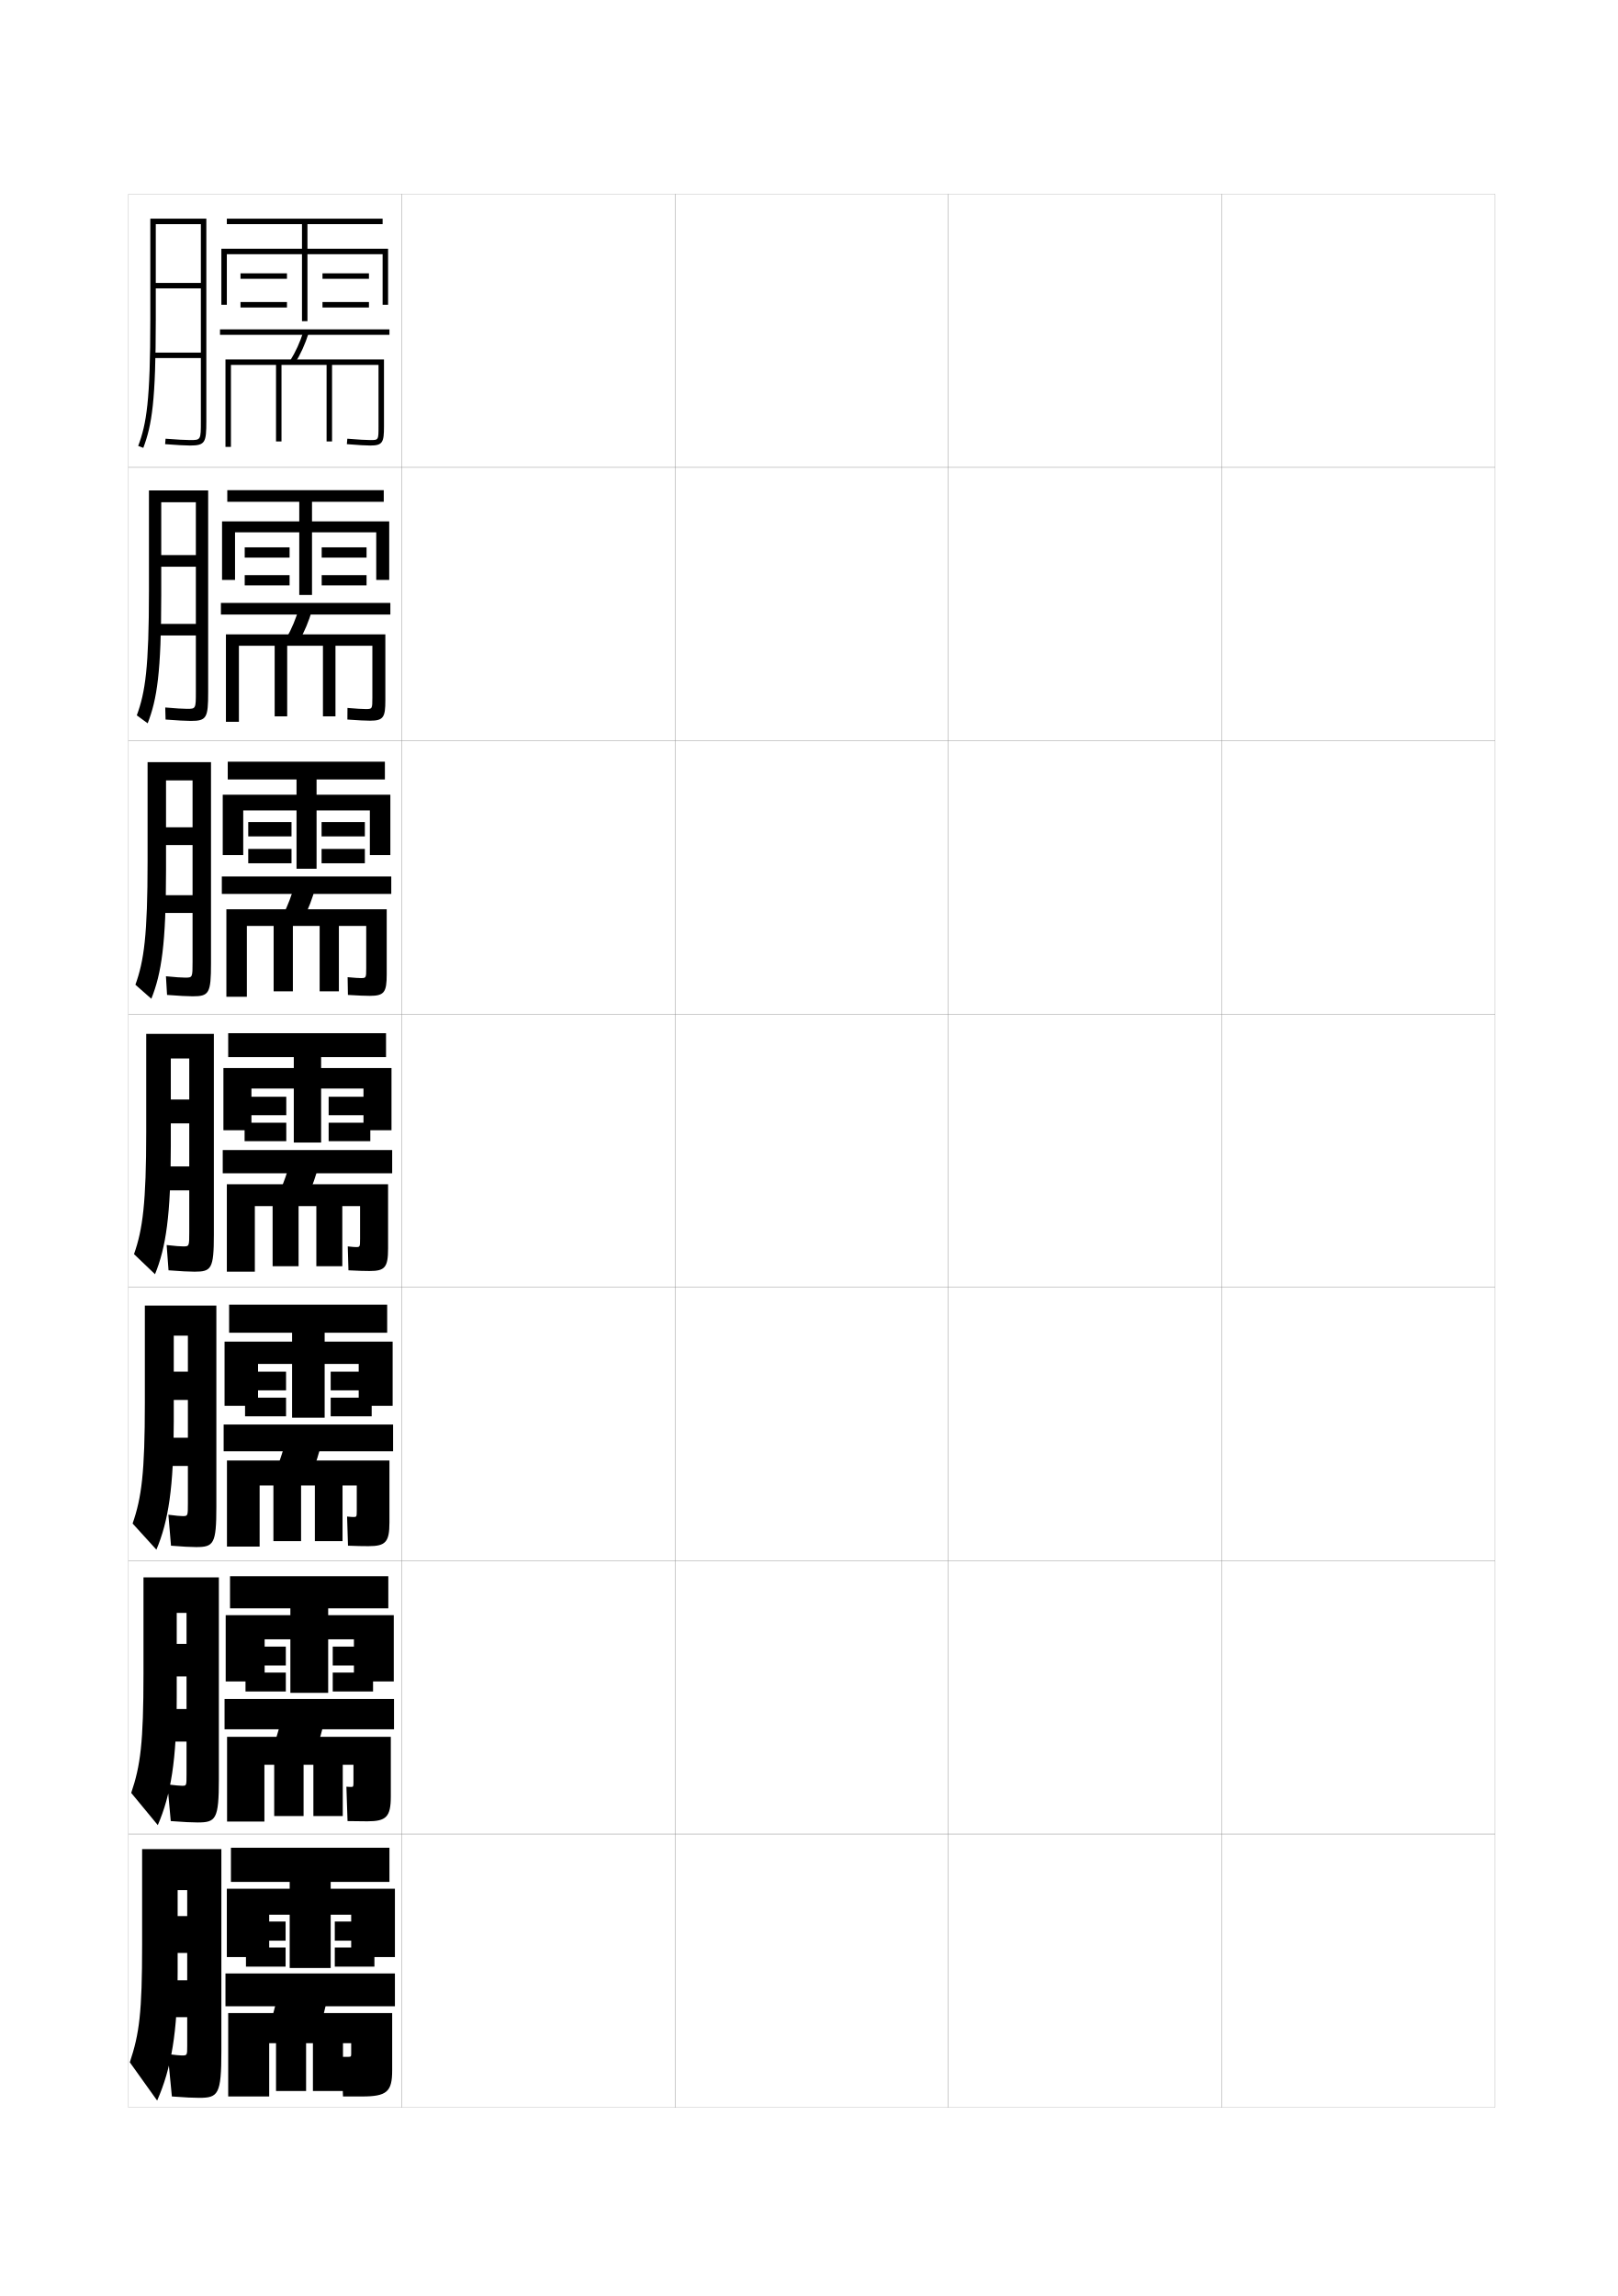
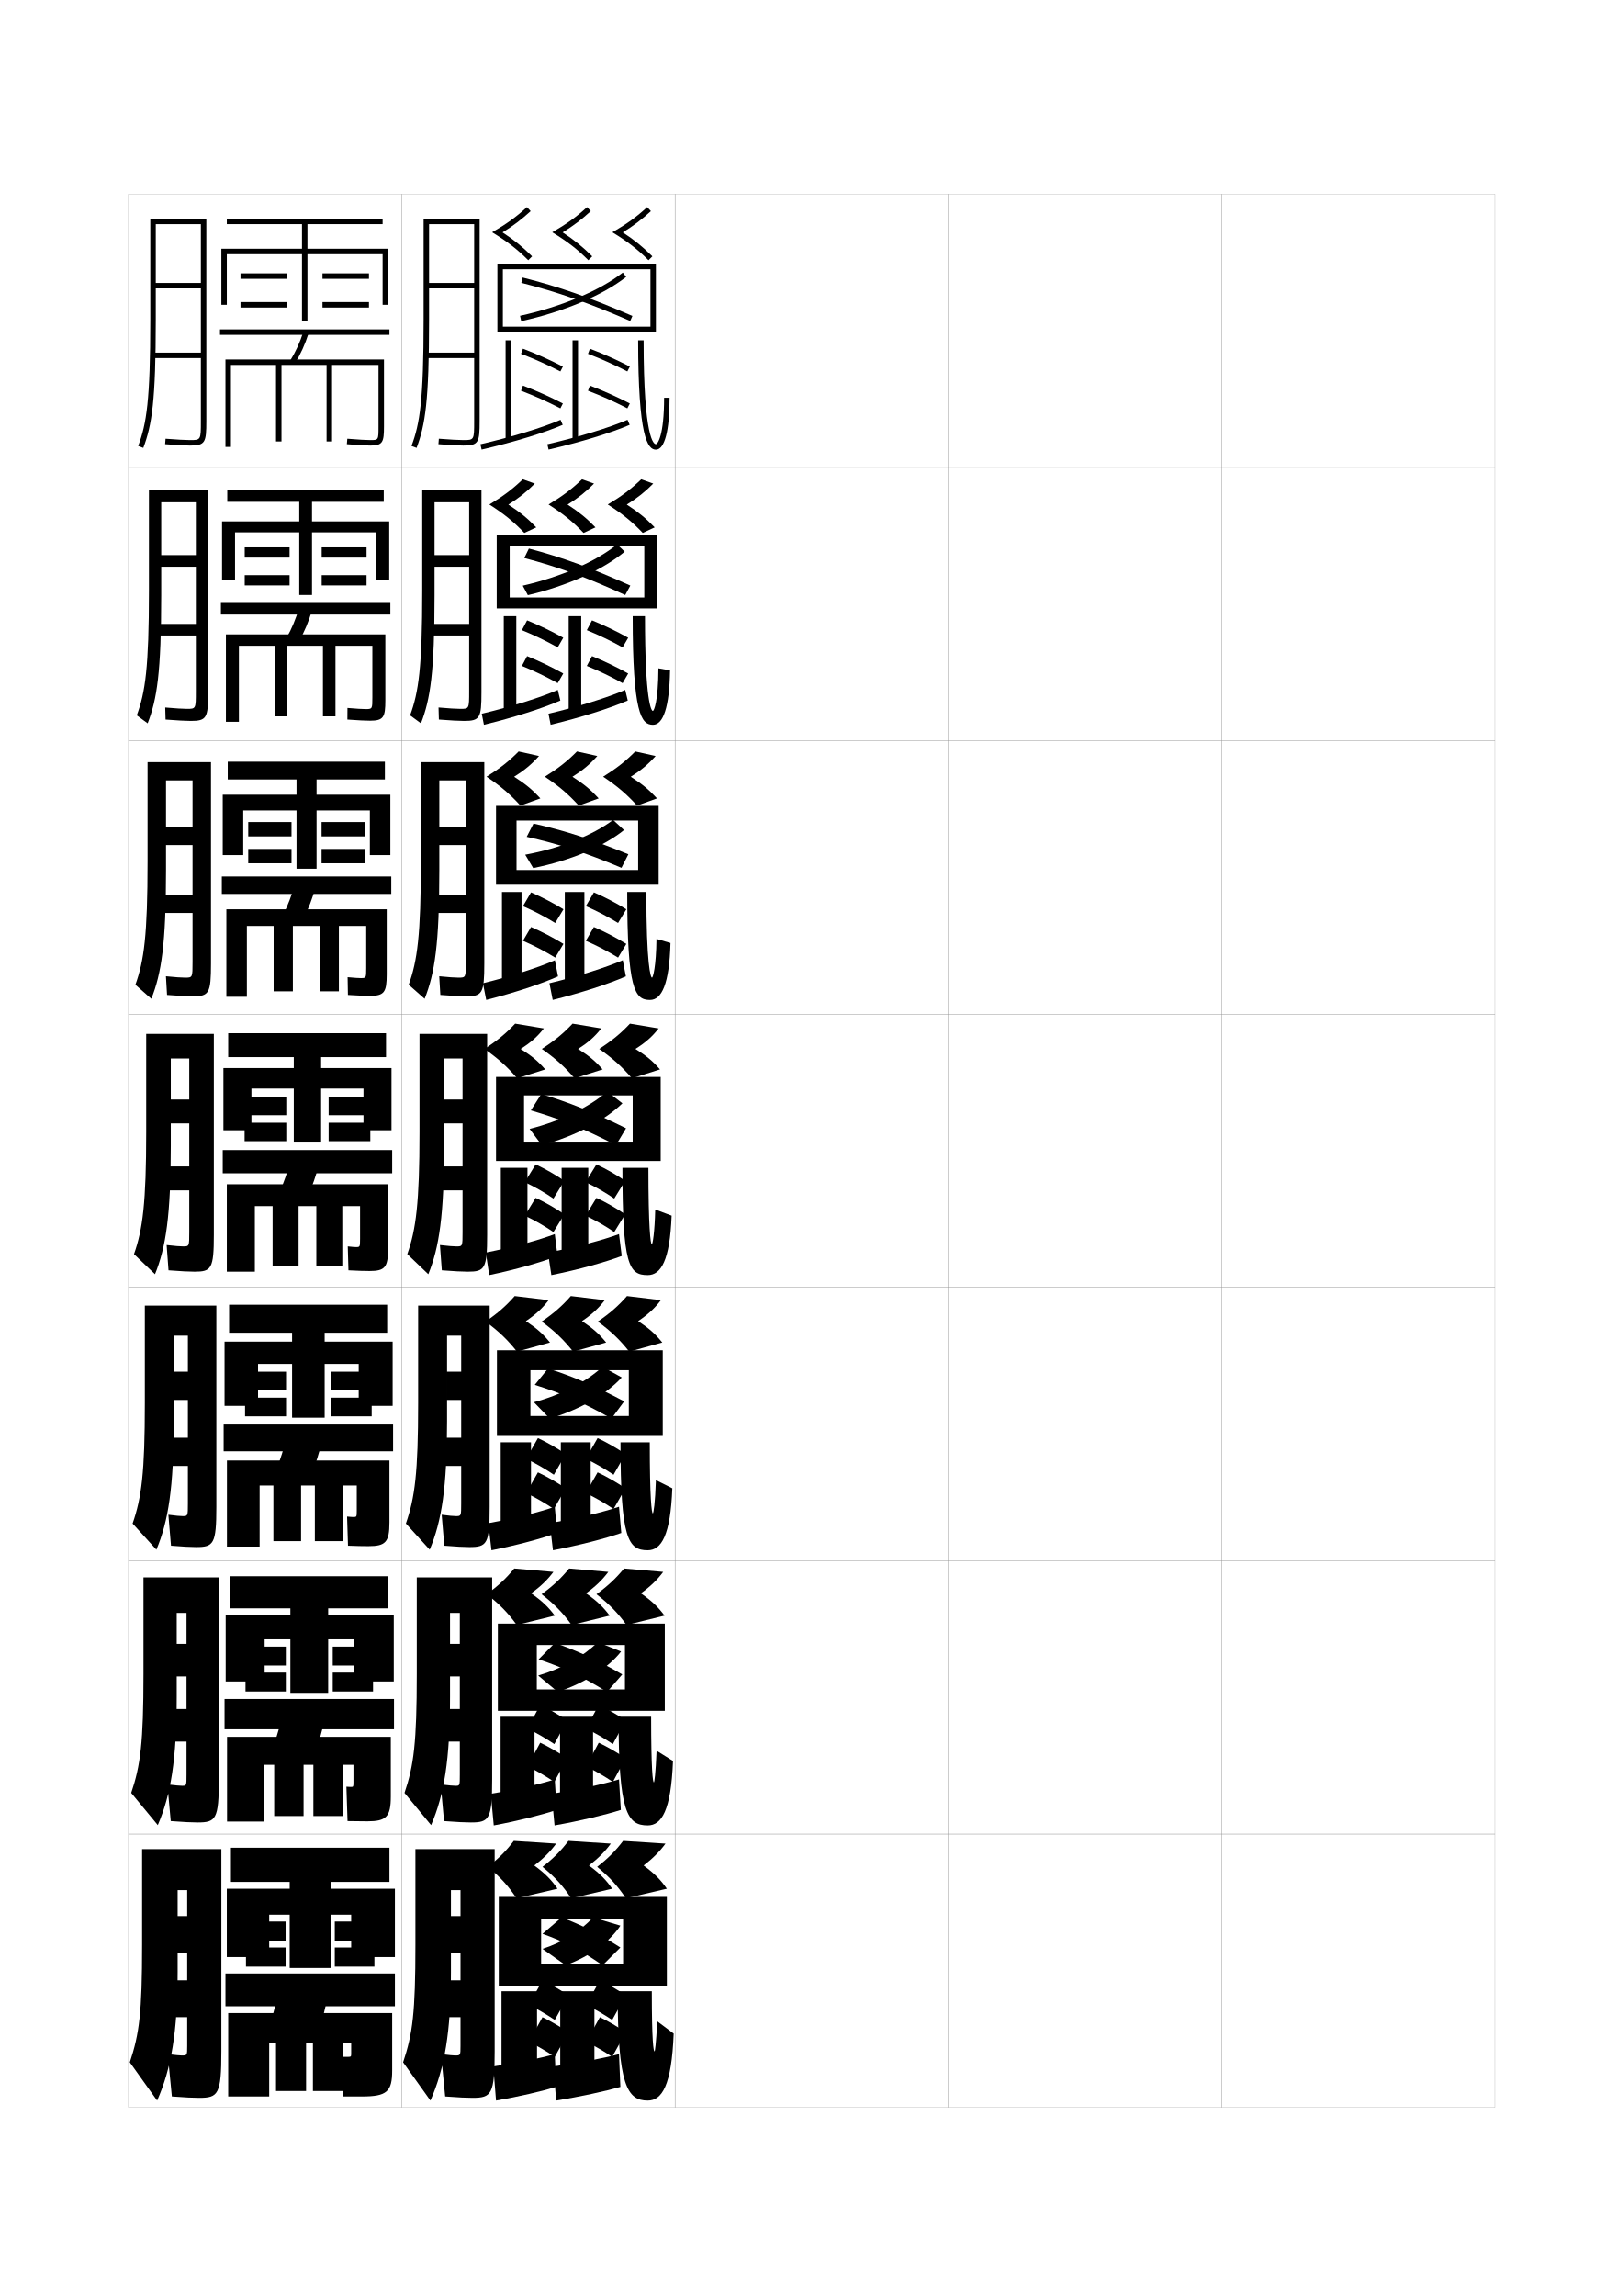
<svg xmlns="http://www.w3.org/2000/svg" version="1.1" id="glyphs" x="0px" y="0px" width="592px" height="840px" viewBox="0 0 592 840" enable-background="new 0 0 592 840" xml:space="preserve">
  <g>
    <rect x="47" y="71" fill="none" stroke="#999999" stroke-width="0.1" width="100" height="100" />
    <rect x="47" y="171" fill="none" stroke="#999999" stroke-width="0.1" width="100" height="100" />
    <rect x="47" y="271" fill="none" stroke="#999999" stroke-width="0.1" width="100" height="100" />
    <rect x="47" y="371" fill="none" stroke="#999999" stroke-width="0.1" width="100" height="100" />
    <rect x="47" y="471" fill="none" stroke="#999999" stroke-width="0.1" width="100" height="100" />
    <rect x="47" y="571" fill="none" stroke="#999999" stroke-width="0.1" width="100" height="100" />
    <rect x="47" y="671" fill="none" stroke="#999999" stroke-width="0.1" width="100" height="100" />
    <rect x="147" y="71" fill="none" stroke="#999999" stroke-width="0.1" width="100" height="100" />
    <rect x="147" y="171" fill="none" stroke="#999999" stroke-width="0.1" width="100" height="100" />
    <rect x="147" y="271" fill="none" stroke="#999999" stroke-width="0.1" width="100" height="100" />
    <rect x="147" y="371" fill="none" stroke="#999999" stroke-width="0.1" width="100" height="100" />
    <rect x="147" y="471" fill="none" stroke="#999999" stroke-width="0.1" width="100" height="100" />
    <rect x="147" y="571" fill="none" stroke="#999999" stroke-width="0.1" width="100" height="100" />
    <rect x="147" y="671" fill="none" stroke="#999999" stroke-width="0.1" width="100" height="100" />
    <rect x="247" y="71" fill="none" stroke="#999999" stroke-width="0.1" width="100" height="100" />
    <rect x="247" y="171" fill="none" stroke="#999999" stroke-width="0.1" width="100" height="100" />
    <rect x="247" y="271" fill="none" stroke="#999999" stroke-width="0.1" width="100" height="100" />
    <rect x="247" y="371" fill="none" stroke="#999999" stroke-width="0.1" width="100" height="100" />
    <rect x="247" y="471" fill="none" stroke="#999999" stroke-width="0.1" width="100" height="100" />
    <rect x="247" y="571" fill="none" stroke="#999999" stroke-width="0.1" width="100" height="100" />
    <rect x="247" y="671" fill="none" stroke="#999999" stroke-width="0.1" width="100" height="100" />
    <rect x="347" y="71" fill="none" stroke="#999999" stroke-width="0.1" width="100" height="100" />
    <rect x="347" y="171" fill="none" stroke="#999999" stroke-width="0.1" width="100" height="100" />
    <rect x="347" y="271" fill="none" stroke="#999999" stroke-width="0.1" width="100" height="100" />
    <rect x="347" y="371" fill="none" stroke="#999999" stroke-width="0.1" width="100" height="100" />
    <rect x="347" y="471" fill="none" stroke="#999999" stroke-width="0.1" width="100" height="100" />
    <rect x="347" y="571" fill="none" stroke="#999999" stroke-width="0.1" width="100" height="100" />
    <rect x="347" y="671" fill="none" stroke="#999999" stroke-width="0.1" width="100" height="100" />
    <rect x="447" y="71" fill="none" stroke="#999999" stroke-width="0.1" width="100" height="100" />
    <rect x="447" y="171" fill="none" stroke="#999999" stroke-width="0.1" width="100" height="100" />
    <rect x="447" y="271" fill="none" stroke="#999999" stroke-width="0.1" width="100" height="100" />
    <rect x="447" y="371" fill="none" stroke="#999999" stroke-width="0.1" width="100" height="100" />
    <rect x="447" y="471" fill="none" stroke="#999999" stroke-width="0.1" width="100" height="100" />
    <rect x="447" y="571" fill="none" stroke="#999999" stroke-width="0.1" width="100" height="100" />
    <rect x="447" y="671" fill="none" stroke="#999999" stroke-width="0.1" width="100" height="100" />
  </g>
  <g>
    <polygon points="112.5,91 112.5,82 140,82 140,80 83,80 83,82 110.5,82 110.5,91 81,91 81,111.5 83,111.5 83,93 110.5,93    110.5,117.5 112.5,117.5 112.5,93 140,93 140,111.5 142,111.5 142,91  " />
    <rect x="88" y="100" width="17" height="2" />
    <rect x="88" y="110.5" width="17" height="2" />
    <rect x="118" y="100" width="17" height="2" />
    <rect x="118" y="110.5" width="17" height="2" />
    <rect x="80.5" y="120.5" width="62" height="2" />
    <path d="M107.849,133.029l-1.697-1.059c2.039-3.264,3.64-6.787,4.895-10.771   l1.908,0.602C111.647,125.947,109.978,129.621,107.849,133.029z" />
    <path d="M82.5,131.5v32h2v-30H101v28h2v-28h16.5v28h2v-28h17V156c0,5,0,5-3,5   c-1.253,0-4.421-0.155-8.415-0.496l-0.17,1.992C130.989,162.844,134.163,163,135.5,163   c4.569,0,5-1.236,5-7v-24.5H82.5z" />
  </g>
  <g>
    <polygon points="114.167,190.75 114.167,183.583 140.417,183.583 140.417,179.333    83.167,179.333 83.167,183.583 109.5,183.583 109.5,190.75 81.25,190.75    81.25,212.166 86,212.166 86,194.75 109.5,194.75 109.5,217.666 114.167,217.666    114.167,194.75 137.667,194.75 137.667,212.166 142.416,212.166 142.416,190.75  " />
    <rect x="89.541" y="200.25" width="16.417" height="3.75" />
    <rect x="89.541" y="210.416" width="16.417" height="3.75" />
    <rect x="117.708" y="200.25" width="16.417" height="3.75" />
    <rect x="117.708" y="210.416" width="16.417" height="3.75" />
    <rect x="80.833" y="220.583" width="62" height="4.25" />
    <path d="M109.457,234.524l-4.581-1.204c1.885-3.333,3.381-6.923,4.579-10.988   l4.756,0.823C112.971,227.355,111.417,231.07,109.457,234.524z" />
    <path d="M133.75,259.416c2.481,0,2.5-0.014,2.5-4.333V236.25h-13.5v25.833h-4.583V236.25h-13.083   v25.833H100.5V236.25H87.417v27.833h-4.75v-32h58.333V256.25c0,6.151-0.678,7.417-5.583,7.417   c-1.471,0-4.411-0.126-8.307-0.419l0.03-4.245   C130.342,259.292,132.782,259.416,133.75,259.416z" />
  </g>
  <g>
    <polygon points="115.833,290.75 115.833,285.167 140.833,285.167 140.833,278.667    83.333,278.667 83.333,285.167 108.5,285.167 108.5,290.75 81.5,290.75 81.5,312.833 89,312.833    89,296.5 108.5,296.5 108.5,317.833 115.833,317.833 115.833,296.5 135.333,296.5 135.333,312.833    142.833,312.833 142.833,290.75  " />
    <rect x="90.833" y="300.75" width="15.833" height="5.25" />
    <rect x="90.833" y="310.583" width="15.833" height="5.25" />
    <rect x="117.667" y="300.75" width="15.833" height="5.25" />
    <rect x="117.667" y="310.583" width="15.833" height="5.25" />
    <rect x="81.167" y="320.667" width="62" height="6.375" />
    <path d="M111.065,336.02l-7.464-1.35c1.73-3.403,3.122-7.059,4.263-11.204   l7.604,1.044C114.294,328.764,112.856,332.52,111.065,336.02z" />
    <path d="M132,357.833c1.963,0,2-0.027,2-3.667V338.75h-10v23.917h-7.042V338.75h-9.792v23.917   H100.125V338.75h-9.792v25.917h-7.5v-32H141.5V356.5c0,6.538-0.925,7.833-6.167,7.833   c-1.604,0-4.311-0.096-8.028-0.334l-0.11-6.498   C129.604,357.74,131.318,357.833,132,357.833z" />
  </g>
  <g>
    <g>
      <polygon points="117.5,390.75 117.5,386.75 141.25,386.75 141.25,378 83.5,378 83.5,386.75 107.5,386.75 107.5,390.75     81.75,390.75 81.75,413.5 92,413.5 92,398.25 107.5,398.25 107.5,418 117.5,418 117.5,398.25 133,398.25 133,413.5 143.25,413.5     143.25,390.75   " />
      <rect x="89.5" y="401.25" width="15.25" height="6.75" />
      <rect x="89.5" y="410.75" width="15.25" height="6.75" />
      <rect x="120.25" y="401.25" width="15.25" height="6.75" />
      <rect x="120.25" y="410.75" width="15.25" height="6.75" />
      <rect x="81.5" y="420.75" width="62" height="8.5" />
      <path d="M112.674,437.515l-10.348-1.495c1.576-3.473,2.863-7.194,3.947-11.42    l10.453,1.266C115.617,430.173,114.296,433.97,112.674,437.515z" />
      <path d="M130.25,456.25c1.445,0,1.5-0.041,1.5-3v-12h-6.5v22h-9.5v-22h-6.5v22h-9.5v-22h-6.5v24H83v-32h59v23.5    c0,6.926-1.172,8.25-6.75,8.25c-1.738,0-4.211-0.065-7.75-0.25l-0.25-8.75    C128.867,456.188,129.854,456.25,130.25,456.25z" />
    </g>
    <g>
      <polygon points="118.792,490.834 118.792,487.584 141.667,487.584 141.667,477.334     83.833,477.334 83.833,487.584 106.875,487.584 106.875,490.834 82.167,490.834     82.167,514.333 94.417,514.333 94.417,499 106.875,499 106.875,518.667 118.792,518.667     118.792,499 131.25,499 131.25,514.333 143.667,514.333 143.667,490.834   " />
      <rect x="89.667" y="501.834" width="15" height="6.832" />
      <rect x="89.667" y="511.334" width="15" height="6.832" />
      <rect x="121" y="501.834" width="15" height="6.832" />
      <rect x="121" y="511.334" width="15" height="6.832" />
      <rect x="81.833" y="521.166" width="62" height="9.792" />
      <path d="M114.116,539.01l-12.898-1.641c1.422-3.542,2.604-7.33,3.632-11.637    l12.969,1.488C116.773,531.581,115.568,535.42,114.116,539.01z" />
      <path d="M130.542,552.667v-9.209h-5.208v20.376h-10.125v-20.376h-5.042v20.376h-10.125    v-20.376H95v22.375H83.042v-31.499H142.5V557c0,7.205-1.44,8.666-7.667,8.666    c-2.094,0-4.392-0.043-7.5-0.166L127,554.834c1.099,0.125,2.046,0.166,2.398,0.166    C130.477,555,130.542,554.928,130.542,552.667z" />
    </g>
    <g>
      <polygon points="120.083,590.917 120.083,588.417 142.083,588.417 142.083,576.667     84.167,576.667 84.167,588.417 106.25,588.417 106.25,590.917 82.583,590.917     82.583,615.166 96.833,615.166 96.833,599.75 106.25,599.75 106.25,619.334 120.083,619.334     120.083,599.75 129.5,599.75 129.5,615.166 144.083,615.166 144.083,590.917   " />
      <rect x="89.833" y="602.417" width="14.75" height="6.916" />
      <rect x="89.833" y="611.917" width="14.75" height="6.916" />
      <rect x="121.75" y="602.417" width="14.75" height="6.916" />
      <rect x="121.75" y="611.917" width="14.75" height="6.916" />
      <rect x="82.167" y="621.583" width="62" height="11.083" />
      <path d="M115.558,640.505l-15.449-1.785c1.269-3.612,2.346-7.467,3.316-11.854    l15.484,1.709C117.93,632.989,116.841,636.869,115.558,640.505z" />
      <path d="M129.333,652.084v-6.418h-3.917v18.751h-10.75v-18.751h-3.584v18.751h-10.75    v-18.751H96.75v20.75H83.083v-30.999H143V657.25c0,7.485-1.708,9.083-8.583,9.083    c-2.451,0-4.573-0.021-7.25-0.083L126.75,653.667    c0.581,0.062,1.488,0.083,1.797,0.083C129.259,653.75,129.333,653.646,129.333,652.084z" />
    </g>
  </g>
  <g>
    <polygon points="144.5,716 144.5,691 121,691 121,688.5 142.5,688.5 142.5,676 84.5,676 84.5,688.5 106,688.5 106,691 83,691    83,716 98.5,716 98.5,700.5 106,700.5 106,720 121,720 121,700.5 128.5,700.5 128.5,716  " />
    <rect x="90" y="703" width="14.5" height="7" />
    <rect x="90" y="712.5" width="14.5" height="7" />
    <rect x="122.5" y="703" width="14.5" height="7" />
    <rect x="122.5" y="712.5" width="14.5" height="7" />
    <rect x="82.5" y="722" width="62" height="12" />
    <path d="M120,729.931c-0.913,4.467-1.886,8.389-3,12.069l-18-1.931   c1.114-3.682,2.087-7.603,3-12.069L120,729.931z" />
    <path d="M128.5,751.5v-4h-3V765h-11v-17.5H112V765h-11v-17.5h-2.5V767h-15v-30.5h60v21c0,7.766-1.977,9.5-11,9.5   c-2.807,0-4.754,0-7,0l-0.5-14.5c0.484,0,2.011,0,2.5,0C128.361,752.5,128.5,752.364,128.5,751.5z" />
  </g>
  <path d="M73.5,154c0,7,0,7-4,7c-1.625,0-4.877-0.182-8.922-0.497l-0.156,1.994  C64.517,162.816,67.825,163,69.5,163c5.629,0,6-1.131,6-9V80H55v37  c0,29.424-1.368,38.017-4.436,46.146l1.871,0.707C55.592,155.486,57,146.736,57,117V82  h16.5v21.5H57v2h16.5V129H56v2h17.5V154z" />
  <g>
    <path d="M69.81,263.75c5.811,0,6.357-1.099,6.357-10.5v-73.833H54.5v36.667   c0,28.184-1.336,37.208-4.446,45.623l3.977,2.922   C57.465,255.798,59,246.01,59,217.75V183.75h12.666v19.333H59v4.25h12.666v20.917H56.583   V232.5h15.083v20.417c0,6.415-0.003,6.417-3.25,6.417   c-1.431,0-4.214-0.165-7.956-0.498l0.125,4.412   C64.769,263.577,68.09,263.75,69.81,263.75z" />
    <path d="M70.495,364.5c5.992,0,6.713-1.067,6.713-12v-73.667H54v36.333   c0,26.943-1.305,36.398-4.457,45.098l5.831,5.138   C59.088,356.11,60.75,345.285,60.75,318.5v-33h9.708v17.167H60.75v6.5h9.708V327.5H57.167v6.5   h13.292v17.833c0,5.829-0.005,5.833-2.75,5.833c-1.235,0-3.55-0.148-6.989-0.499   l0.405,6.83C65.396,364.337,68.73,364.5,70.495,364.5z" />
    <path d="M71.18,465.25c6.174,0,7.07-1.035,7.07-13.5v-73.5H53.5v36   c0,25.702-1.272,35.589-4.468,44.573l7.686,7.354   C60.712,456.423,62.5,444.56,62.5,419.25v-32h6.75v15H62.5V411h6.75v15.75h-11.5v8.75h11.5v15.25   c0,5.242-0.008,5.25-2.25,5.25c-1.041,0-2.887-0.132-6.023-0.499l0.687,9.248   C66.023,465.098,69.371,465.25,71.18,465.25z" />
  </g>
  <path d="M71.74,566c6.438,0,7.427-1.09,7.427-14.666v-73.668H53v35.668  c0,25.422-1.183,34.573-4.479,44.049l8.707,9.568  C61.606,556.563,63.583,544.192,63.583,520v-31.334H68.75v13.168h-5.167v10.332H68.75V526  H58.333v10.334H68.75V550c0,4.656-0.01,4.666-1.917,4.666  c-0.724,0-2.643-0.133-5.219-0.498L62.572,565.5C66.68,565.844,69.817,566,71.74,566z" />
  <path d="M72.3,666.75c6.703,0,7.783-1.144,7.783-15.833v-73.834H52.5v35.334  c0,25.144-1.093,33.559-4.489,43.524l9.729,11.784  c4.762-11.021,6.927-23.9,6.927-46.976v-30.667H68.25v11.334h-3.583v11.916H68.25V625.25  h-9.333v11.917H68.25V649.25c0,4.071-0.013,4.083-1.583,4.083  c-0.766,0-2.399-0.136-5.415-0.499L62.481,666.25  C67.334,666.618,70.264,666.75,72.3,666.75z" />
  <path d="M66.5,752c-0.629,0-2.156-0.138-5.11-0.5l1.5,15.5c5.1,0.378,7.82,0.5,9.971,0.5  C79.828,767.5,81,766.302,81,750.5v-74H52v35c0,24.864-1.003,32.544-4.5,43l10,14  c5.146-11.655,7.5-25.042,7.5-47v-30h3.5v9.5H65v13.5h3.5v10h-9V738h9v10.5C68.5,751.983,68.484,752,66.5,752z" />
+   <g>
+     <path d="M183.887,85.023c3.935-2.438,6.994-4.76,10.281-7.778l-1.353-1.474   c-3.916,3.596-7.488,6.176-12.741,9.203c5.618,3.44,9.198,6.212,13.211,10.225   l1.414-1.414C191.269,90.355,188.138,87.807,183.887,85.023z" />
+     <path d="M205.887,85.023c3.936-2.438,6.994-4.76,10.281-7.778l-1.353-1.474   c-3.916,3.596-7.488,6.176-12.741,9.203c5.618,3.44,9.198,6.212,13.211,10.225   l1.414-1.414C213.27,90.355,210.139,87.807,205.887,85.023z" />
+     <path d="M227.887,85.023c3.936-2.438,6.994-4.76,10.281-7.778l-1.353-1.474   c-3.916,3.596-7.488,6.176-12.741,9.203c5.618,3.44,9.198,6.212,13.211,10.225   l1.414-1.414C235.27,90.355,232.139,87.807,227.887,85.023z" />
+     <polygon points="240,121.5 184,121.5 184,119.5 238,119.5 238,98.5 184,98.5 184,121.5 182,121.5 182,96.5 240,96.5  " />
+     <path d="M190.714,117.477l-0.428-1.953c15.214-3.335,29.269-9.244,37.595-15.809   l1.238,1.57C220.566,108.027,206.209,114.08,190.714,117.477z" />
+     <path d="M230.602,117.417c-15.197-6.615-26.74-10.656-39.845-13.947l0.487-1.939   c13.218,3.319,24.852,7.391,40.155,14.053L230.602,117.417z" />
+     <rect x="185" y="124.5" width="2" height="36.5" />
+     <path d="M176.226,164.474l-0.452-1.947c11.723-2.722,22.687-6.064,29.328-8.944   l0.797,1.836C199.152,158.342,188.06,161.728,176.226,164.474z" />
+     <rect x="209.5" y="124.5" width="2" height="36.5" />
+     <path d="M200.727,164.474l-0.453-1.947c11.723-2.722,22.688-6.064,29.328-8.944   l0.797,1.836C223.652,158.342,212.56,161.728,200.727,164.474z" />
+     <path d="M240,164.5c-3.026,0-6.5-4.547-6.5-40h2c0,36.168,3.748,38,4.5,38c0.596,0,3-3.025,3-17h2   C245,157.575,243.178,164.5,240,164.5z" />
+     <path d="M205.04,135.888c-4.654-2.411-9.632-4.643-14.396-6.453l0.711-1.869   c4.833,1.837,9.884,4.101,14.604,6.547L205.04,135.888z" />
+     <path d="M205.04,149.388c-4.654-2.411-9.632-4.643-14.396-6.453l0.711-1.869   c4.833,1.837,9.884,4.101,14.604,6.547L205.04,149.388z" />
+     <path d="M229.54,135.888c-4.654-2.411-9.632-4.643-14.396-6.453l0.711-1.869   c4.834,1.837,9.884,4.101,14.604,6.547L229.54,135.888z" />
+     <path d="M229.54,149.388c-4.654-2.411-9.632-4.643-14.396-6.453l0.711-1.869   c4.834,1.837,9.884,4.101,14.604,6.547L229.54,149.388z" />
+   </g>
+   <g>
+     <path d="M179.049,184.566c5.445,3.48,8.925,6.329,12.808,10.4l4.359-2.026   c-3.194-3.322-5.983-5.607-10.208-8.341c3.846-2.389,6.718-4.675,9.688-7.686   l-4.402-1.565C187.567,178.938,184.119,181.534,179.049,184.566z" />
+     <path d="M200.716,184.566c5.444,3.48,8.924,6.329,12.807,10.4l4.359-2.026   c-3.194-3.322-5.983-5.607-10.208-8.341c3.846-2.389,6.718-4.675,9.687-7.686   l-4.401-1.565C209.234,178.938,205.786,181.534,200.716,184.566z" />
+     <path d="M222.382,184.566c5.445,3.48,8.925,6.329,12.807,10.4l4.36-2.026   c-3.195-3.322-5.983-5.607-10.209-8.341c3.847-2.389,6.719-4.675,9.688-7.686   l-4.402-1.565C230.9,178.938,227.452,181.534,222.382,184.566z" />
+     <polygon points="240.5,222.583 186.5,222.583 186.5,218.584 235.75,218.584    235.75,199.666 186.5,199.666 186.5,222.583 181.75,222.583 181.75,195.666    240.5,195.666  " />
+     <path d="M225.8,199.167l2.778,2.656c-7.839,6.577-20.975,12.509-35.43,15.907   l-1.874-3.471C205.183,211.086,218.003,205.477,225.8,199.167z" />
+     <path d="M193.521,200.681c12.166,3.207,22.956,7.139,37.113,13.544l-1.859,3.457   c-14.128-6.479-24.705-10.321-36.938-13.54L193.521,200.681z" />
+     <rect x="184.333" y="225.417" width="4.583" height="35.75" />
+     <path d="M177.067,265.149l-0.788-4.035c11.156-2.671,21.495-5.934,27.82-8.7   l0.933,3.875C198.652,259.101,188.17,262.448,177.067,265.149z" />
+     <rect x="208.083" y="225.417" width="4.584" height="35.75" />
+     <path d="M201.484,265.149l-0.789-4.035c11.257-2.672,21.688-5.937,28.071-8.705   l0.933,3.875C223.26,259.097,212.685,262.446,201.484,265.149z" />
+     <path d="M238.917,265.167c-4.31,0-7.417-4.205-7.417-39.75h4.5   c0,31.403,2.324,34.667,2.88,34.667c0.42,0,1.982-3.483,2.037-15.583l4.25,0.75   C244.953,258.772,242.654,265.167,238.917,265.167z" />
+     <path d="M204.063,236.847c-4.136-2.317-8.688-4.52-13.098-6.302l1.901-3.589   c4.456,1.8,9.056,4.024,13.236,6.365L204.063,236.847z" />
+     <path d="M204.063,249.93c-4.136-2.317-8.688-4.52-13.098-6.302l1.901-3.589   c4.456,1.8,9.056,4.023,13.236,6.364L204.063,249.93z" />
+     <path d="M227.813,236.847c-4.136-2.317-8.688-4.52-13.097-6.302l1.901-3.589   c4.457,1.8,9.056,4.024,13.236,6.365L227.813,236.847z" />
+     <path d="M227.813,249.93c-4.136-2.317-8.688-4.52-13.097-6.302l1.901-3.589   c4.457,1.8,9.056,4.023,13.236,6.364L227.813,249.93z" />
+   </g>
+   <g>
+     <path d="M178.024,284.158c5.271,3.52,8.651,6.445,12.404,10.575l7.304-2.638   c-2.959-3.214-5.405-5.235-9.604-7.92c3.756-2.34,6.442-4.589,9.094-7.593   l-7.451-1.658C186.236,278.508,182.911,281.121,178.024,284.158z" />
+     <path d="M199.358,284.158c5.271,3.52,8.651,6.445,12.404,10.575l7.305-2.638   c-2.96-3.214-5.405-5.235-9.604-7.92c3.757-2.34,6.442-4.589,9.094-7.593   l-7.451-1.658C207.569,278.508,204.244,281.121,199.358,284.158z" />
+     <path d="M220.691,284.158c5.271,3.52,8.651,6.445,12.403,10.575l7.305-2.638   c-2.96-3.214-5.405-5.235-9.604-7.92c3.757-2.34,6.442-4.589,9.094-7.593   l-7.451-1.658C228.902,278.508,225.578,281.121,220.691,284.158z" />
+     <polygon points="241,323.667 189,323.667 189,318.292 233.5,318.292 233.5,300.208 189,300.208    189,323.667 181.5,323.667 181.5,294.833 241,294.833  " />
+     <path d="M224.343,299.985l3.988,3.692c-7.451,6.029-19.654,11.209-33.229,13.903   l-2.925-4.886C204.92,310.348,216.77,305.652,224.343,299.985z" />
+     <path d="M195.212,301.305c11.26,2.508,21.392,5.774,34.707,11.233l-2.522,4.954   c-13.375-5.65-23.161-8.787-34.673-11.334L195.212,301.305z" />
+     <rect x="183.667" y="326.333" width="7.167" height="35" />
+     <path d="M177.908,365.824l-1.197-6.111c10.595-2.601,20.316-5.763,26.331-8.406   l1.139,5.909C198.162,359.904,188.288,363.194,177.908,365.824z" />
+     <rect x="206.666" y="326.333" width="7.167" height="35" />
+     <path d="M202.242,365.824l-1.198-6.111c10.797-2.608,20.702-5.776,26.832-8.423   l1.139,5.909C222.88,359.891,212.816,363.188,202.242,365.824z" />
+     <path d="M237.833,365.833c-5.593,0-8.333-3.862-8.333-39.5h7   c0,26.638,1.551,31.333,2.064,31.333c0.362,0,1.519-3.942,1.644-14.167l5.125,1.5   C244.905,359.97,242.131,365.833,237.833,365.833z" />
+     <path d="M203.156,337.673c-3.617-2.224-7.743-4.397-11.799-6.151l2.951-5.045   c4.079,1.763,8.228,3.947,11.868,6.183L203.156,337.673z" />
+     <path d="M203.156,350.34c-3.617-2.224-7.743-4.397-11.799-6.151l2.951-5.044   c4.079,1.763,8.228,3.946,11.868,6.182L203.156,350.34z" />
+     <path d="M226.156,337.673c-3.617-2.224-7.743-4.397-11.798-6.151l2.951-5.045   c4.079,1.763,8.228,3.947,11.868,6.183L226.156,337.673z" />
+     <path d="M226.156,350.34c-3.617-2.224-7.743-4.397-11.798-6.151l2.951-5.044   c4.079,1.763,8.228,3.946,11.868,6.182L226.156,350.34z" />
+   </g>
+   <g>
+     <path d="M177.25,383.75c5.098,3.56,8.378,6.562,12,10.75l10.25-3.25c-2.725-3.106-4.827-4.864-9-7.5   c3.667-2.291,6.166-4.504,8.5-7.5l-10.5-1.75C185.154,378.079,181.953,380.708,177.25,383.75z" />
+     <path d="M198.25,383.75c5.098,3.56,8.378,6.562,12,10.75l10.25-3.25c-2.725-3.106-4.827-4.864-9-7.5   c3.667-2.291,6.166-4.504,8.5-7.5l-10.5-1.75C206.154,378.079,202.953,380.708,198.25,383.75z" />
+     <path d="M219.25,383.75c5.098,3.56,8.378,6.562,12,10.75l10.25-3.25c-2.725-3.106-4.827-4.864-9-7.5   c3.667-2.291,6.166-4.504,8.5-7.5l-10.5-1.75C227.154,378.079,223.953,380.708,219.25,383.75z" />
+     <polygon points="241.75,424.75 191.75,424.75 191.75,418 231.5,418 231.5,400.75 191.75,400.75 191.75,424.75 181.5,424.75    181.5,394 241.75,394  " />
+     <path d="M222.175,399.35l5.572,4.301c-6.412,6.245-17.105,11.936-29.48,15.34   l-4.48-5.98C205.084,410.16,215.438,405.15,222.175,399.35z" />
+     <path d="M198.043,400.264c10.061,2.98,19.164,6.633,31.029,12.524l-3.698,6.174   c-11.991-6.206-20.633-9.651-31.125-12.726L198.043,400.264z" />
+     <rect x="183.25" y="427.25" width="9.75" height="34.25" />
+     <path d="M179,466.5l-1.25-8.25c10.16-1.982,19.416-4.543,25.25-6.75l1,8   C198.209,461.752,188.781,464.474,179,466.5z" />
+     <rect x="205.5" y="427.25" width="9.75" height="34.25" />
+     <path d="M201.75,466.5l-1.25-8.25c10.462-1.982,19.992-4.543,26-6.75l1,8   C221.535,461.752,211.824,464.474,201.75,466.5z" />
+     <path d="M239.75,442.5l6,2.25c-0.642,16.417-3.892,21.75-8.75,21.75c-6.876,0-9.25-3.521-9.25-39.25h9.5   c0,21.873,0.778,28,1.25,28C238.804,455.25,239.555,450.85,239.75,442.5z" />
+     <path d="M202.5,438.5c-3.099-2.13-6.799-4.274-10.5-6l4-6.5c3.702,1.726,7.4,3.87,10.5,6   L202.5,438.5z" />
+     <path d="M202.5,450.75c-3.099-2.13-6.799-4.274-10.5-6l4-6.5c3.702,1.726,7.4,3.87,10.5,6   L202.5,450.75z" />
+     <path d="M224.75,438.5c-3.099-2.13-6.799-4.274-10.5-6l4-6.5c3.702,1.726,7.4,3.87,10.5,6   L224.75,438.5z" />
+     <path d="M224.75,450.75c-3.099-2.13-6.799-4.274-10.5-6l4-6.5c3.702,1.726,7.4,3.87,10.5,6   L224.75,450.75z" />
+   </g>
+   <g>
+     <path d="M177.667,483.5c4.925,3.625,8.067,6.674,11.5,11L201.25,491.166   c-2.554-3.143-4.687-5.068-8.833-7.832c3.578-2.397,6.076-4.711,8.333-7.668   l-12.417-1.499C185.178,477.766,182.159,480.416,177.667,483.5z" />
+     <path d="M198.208,483.5c4.924,3.625,8.067,6.674,11.5,11l12.083-3.334   c-2.554-3.143-4.687-5.068-8.834-7.832c3.578-2.397,6.077-4.711,8.333-7.668   L208.875,474.167C205.72,477.766,202.701,480.416,198.208,483.5z" />
+     <path d="M218.75,483.5c4.924,3.625,8.066,6.674,11.5,11l12.083-3.334   c-2.554-3.143-4.687-5.068-8.833-7.832c3.578-2.397,6.076-4.711,8.333-7.668   l-12.417-1.499C226.262,477.766,223.243,480.416,218.75,483.5z" />
+     <polygon points="242.5,525.333 194.083,525.333 194.083,518.042 230.083,518.042    230.083,501.292 194.083,501.292 194.083,525.333 181.833,525.333 181.833,494 242.5,494  " />
+     <path d="M220.45,500.066l7.048,3.867c-5.502,6.057-15.083,11.683-26.32,15.06   l-5.82-5.987C205.354,510.318,214.403,505.61,220.45,500.066z" />
+     <path d="M200.529,500.676c9.123,2.896,17.241,6.373,27.853,12.016l-4.632,6.283   c-10.827-6.084-18.361-9.293-28.083-12.316L200.529,500.676z" />
+     <rect x="183.208" y="527.666" width="11.083" height="34.001" />
+     <path d="M179.833,567.166L178.667,557.25c9.806-1.763,18.671-4.023,24.333-6l0.833,9.584   C198.253,562.862,189.121,565.34,179.833,567.166z" />
+     <rect x="205.208" y="527.666" width="10.917" height="34.001" />
+     <path d="M202.333,567.166L201.167,557.25c10.21-1.763,19.438-4.023,25.333-6l0.833,9.584   C221.52,562.862,212.006,565.34,202.333,567.166z" />
+     <path d="M240,541.5l6,3c-0.681,17.322-4.033,22.666-9,22.666c-7.186,0-9.958-4.152-9.958-39.5   H237.75c0,20.732,0.696,26,1.125,26C239.122,553.666,239.729,549.927,240,541.5z" />
+     <path d="M202.667,539.541c-3.058-2.086-6.761-4.238-10.167-5.832l4.333-7.584   c3.406,1.594,7.107,3.746,10.167,5.834L202.667,539.541z" />
+     <path d="M202.667,552.084C199.609,549.996,195.906,547.844,192.5,546.25l4.333-7.583   C200.239,540.261,203.941,542.413,207,544.5L202.667,552.084z" />
+     <path d="M224.5,539.541c-3.058-2.086-6.761-4.238-10.167-5.832l4.333-7.584   c3.406,1.594,7.107,3.746,10.166,5.834L224.5,539.541z" />
+     <path d="M224.5,552.084c-3.058-2.088-6.761-4.24-10.167-5.834l4.333-7.583   c3.406,1.594,7.107,3.746,10.166,5.833L224.5,552.084z" />
+   </g>
+   <g>
+     <path d="M178.083,583.25c4.752,3.689,7.756,6.785,11,11.25L203,591.083   c-2.383-3.181-4.547-5.274-8.667-8.166C197.822,580.414,200.319,578,202.5,575.083   l-14.333-1.249C185.202,577.453,182.365,580.123,178.083,583.25z" />
+     <path d="M198.167,583.25c4.751,3.689,7.755,6.785,11,11.25l13.917-3.417   c-2.383-3.181-4.546-5.274-8.667-8.166c3.489-2.503,5.987-4.917,8.167-7.834   L208.25,573.834C205.286,577.453,202.448,580.123,198.167,583.25z" />
+     <path d="M218.25,583.25c4.751,3.689,7.755,6.785,11,11.25l13.917-3.417   c-2.383-3.181-4.546-5.274-8.667-8.166c3.488-2.503,5.986-4.917,8.167-7.834   l-14.334-1.249C225.369,577.453,222.532,580.123,218.25,583.25z" />
+     <polygon points="243.25,625.916 196.417,625.916 196.417,618.084 228.667,618.084    228.667,601.834 196.417,601.834 196.417,625.916 182.167,625.916 182.167,594 243.25,594     " />
+     <path d="M218.725,600.783l8.524,3.434c-4.592,5.867-13.061,11.43-23.16,14.779   l-7.16-5.993C205.623,610.477,213.369,606.07,218.725,600.783z" />
+     <path d="M203.015,601.088c8.186,2.812,15.317,6.113,24.676,11.508l-5.566,6.392   c-9.663-5.962-16.089-8.935-25.042-11.908L203.015,601.088z" />
+     <rect x="183.167" y="628.083" width="12.416" height="33.751" />
+     <path d="M180.667,667.833L179.583,656.25C189.036,654.707,197.511,652.746,203,651   l0.667,11.167C198.298,663.973,189.462,666.207,180.667,667.833z" />
+     <rect x="204.917" y="628.083" width="12.083" height="33.751" />
+     <path d="M202.917,667.833L201.833,656.25c9.959-1.543,18.885-3.504,24.667-5.25   l0.667,11.167C221.505,663.973,212.188,666.207,202.917,667.833z" />
+     <path d="M240.25,640.5l6,3.75c-0.72,18.228-4.175,23.583-9.25,23.583   c-7.496,0-10.667-4.784-10.667-39.75H238.25c0,19.592,0.615,24,1,24   C239.44,652.083,239.902,649.004,240.25,640.5z" />
+     <path d="M207.5,629.417l-4.667,8.666c-3.017-2.044-6.723-4.204-9.833-5.666   L197.667,623.75C200.777,625.213,204.481,627.373,207.5,629.417z" />
+     <path d="M207.5,643.25l-4.667,8.667C199.816,649.873,196.11,647.713,193,646.25l4.667-8.666   C200.777,639.046,204.481,641.206,207.5,643.25z" />
+     <path d="M228.917,629.417L224.25,638.083c-3.017-2.044-6.723-4.204-9.833-5.666   L219.083,623.75C222.193,625.213,225.898,627.373,228.917,629.417z" />
+     <path d="M228.917,643.25L224.25,651.917c-3.017-2.044-6.723-4.204-9.833-5.667   l4.667-8.666C222.193,639.046,225.898,641.206,228.917,643.25z" />
+   </g>
+   <g>
+     <path d="M178.5,683c4.578,3.755,7.444,6.896,10.5,11.5l15-3.5c-2.212-3.218-4.406-5.479-8.5-8.5   c3.399-2.608,5.896-5.124,8-8l-15.5-1C185.227,677.14,182.571,679.831,178.5,683z" />
+     <path d="M198.5,683c4.578,3.755,7.444,6.896,10.5,11.5l15-3.5c-2.212-3.218-4.406-5.479-8.5-8.5   c3.399-2.608,5.896-5.124,8-8l-15.5-1C205.227,677.14,202.571,679.831,198.5,683z" />
+     <path d="M218.5,683c4.578,3.755,7.444,6.896,10.5,11.5l15-3.5c-2.212-3.218-4.406-5.479-8.5-8.5   c3.399-2.608,5.896-5.124,8-8l-15.5-1C225.227,677.14,222.571,679.831,218.5,683z" />
+     <polygon points="244,726.5 198,726.5 198,718.5 228,718.5 228,702 198,702 198,726.5 182.5,726.5 182.5,694 244,694  " />
+     <path d="M217,701.5l10,3c-3.682,5.679-11.039,11.177-20,14.5l-8.5-6   C205.893,710.636,212.335,706.531,217,701.5z" />
+     <path d="M205.5,701.5c7.248,2.728,13.395,5.854,21.5,11l-6.5,6.5   c-8.498-5.841-13.816-8.575-22-11.5L205.5,701.5z" />
+     <rect x="183.5" y="728.5" width="13" height="33.5" />
+     <path d="M181.5,768.5l-1-12.5c9.1-1.324,17.184-2.984,22.5-4.5l0.5,12   C198.342,765.082,189.803,767.073,181.5,768.5z" />
+     <rect x="205" y="728.5" width="12.5" height="33.5" />
+     <path d="M203.5,768.5l-1-12.5c9.707-1.324,18.33-2.984,24-4.5l0.5,12   C221.49,765.082,212.369,767.073,203.5,768.5z" />
+     <path d="M240.5,739.5c-0.468,8.581-0.843,11-1,11c-0.391,0-1-3.55-1-22H226c0,34.583,3.569,40,11,40   c5.184,0,8.741-5.367,9.5-24.5L240.5,739.5z" />
+     <path d="M208,730c-2.978-2.001-6.686-4.169-9.5-5.5l-5,9c2.815,1.331,6.524,3.499,9.5,5.5L208,730   z" />
+     <path d="M208,743.5c-2.978-2.001-6.686-4.169-9.5-5.5l-5,9c2.815,1.331,6.524,3.499,9.5,5.5   L208,743.5z" />
+     <path d="M229,730c-2.978-2.001-6.686-4.169-9.5-5.5l-5,9c2.815,1.331,6.524,3.499,9.5,5.5L229,730   z" />
+     <path d="M229,743.5c-2.978-2.001-6.686-4.169-9.5-5.5l-5,9c2.815,1.331,6.524,3.499,9.5,5.5   L229,743.5z" />
+   </g>
+   <path d="M173.5,154c0,7,0,7-4,7c-1.625,0-4.877-0.182-8.922-0.497l-0.156,1.994  C164.517,162.816,167.825,163,169.5,163c5.629,0,6-1.131,6-9V80H155v37  c0,29.424-1.368,38.017-4.436,46.146l1.871,0.707C155.592,155.486,157,146.736,157,117V82  h16.5v21.5H157v2h16.5V129H156v2h17.5V154z" />
+   <g>
+     <path d="M169.81,263.75c5.811,0,6.357-1.099,6.357-10.5v-73.833h-21.667v36.667   c0,28.184-1.336,37.208-4.446,45.623l3.977,2.922   C157.465,255.798,159,246.01,159,217.75V183.75h12.666v19.333H159v4.25h12.666v20.917   h-15.083V232.5h15.083v20.417c0,6.415-0.003,6.417-3.25,6.417   c-1.431,0-4.214-0.165-7.956-0.498l0.125,4.412   C164.769,263.577,168.09,263.75,169.81,263.75z" />
+     <path d="M170.495,364.5c5.992,0,6.713-1.067,6.713-12v-73.667H154v36.333   c0,26.943-1.305,36.398-4.457,45.098l5.831,5.138   C159.088,356.11,160.75,345.285,160.75,318.5v-33h9.708v17.167H160.75v6.5h9.708V327.5h-13.292v6.5   h13.292v17.833c0,5.829-0.005,5.833-2.75,5.833c-1.235,0-3.55-0.148-6.989-0.499   l0.405,6.83C165.396,364.337,168.73,364.5,170.495,364.5z" />
+     <path d="M171.18,465.25c6.174,0,7.07-1.035,7.07-13.5v-73.5H153.5v36   c0,25.702-1.272,35.589-4.468,44.573l7.686,7.354   C160.712,456.423,162.5,444.56,162.5,419.25v-32h6.75v15h-6.75V411h6.75v15.75h-11.5v8.75h11.5v15.25   c0,5.242-0.008,5.25-2.25,5.25c-1.041,0-2.887-0.132-6.023-0.499l0.687,9.248   C166.023,465.098,169.371,465.25,171.18,465.25z" />
+   </g>
+   <path d="M171.74,566c6.438,0,7.427-1.09,7.427-14.666v-73.668H153v35.668  c0,25.422-1.183,34.573-4.479,44.049l8.707,9.568  c4.378-10.388,6.354-22.759,6.354-46.951v-31.334H168.75v13.168h-5.167v10.332H168.75V526  h-10.417v10.334H168.75V550c0,4.656-0.01,4.666-1.917,4.666  c-0.724,0-2.643-0.133-5.219-0.498L162.572,565.5C166.68,565.844,169.817,566,171.74,566z" />
+   <path d="M172.3,666.75c6.703,0,7.783-1.144,7.783-15.833v-73.834H152.5v35.334  c0,25.144-1.093,33.559-4.489,43.524l9.729,11.784  c4.762-11.021,6.927-23.9,6.927-46.976v-30.667H168.25v11.334h-3.583v11.916H168.25  V625.25h-9.333v11.917H168.25V649.25c0,4.071-0.013,4.083-1.583,4.083  c-0.766,0-2.399-0.136-5.415-0.499L162.481,666.25  C167.334,666.618,170.264,666.75,172.3,666.75z" />
+   <path d="M166.5,752c-0.629,0-2.156-0.138-5.11-0.5l1.5,15.5c5.1,0.378,7.82,0.5,9.971,0.5  C179.828,767.5,181,766.302,181,750.5v-74h-29v35c0,24.864-1.003,32.544-4.5,43l10,14  c5.146-11.655,7.5-25.042,7.5-47v-30h3.5v9.5H165v13.5h3.5v10h-9V738h9v10.5  C168.5,751.983,168.484,752,166.5,752z" />
</svg>
